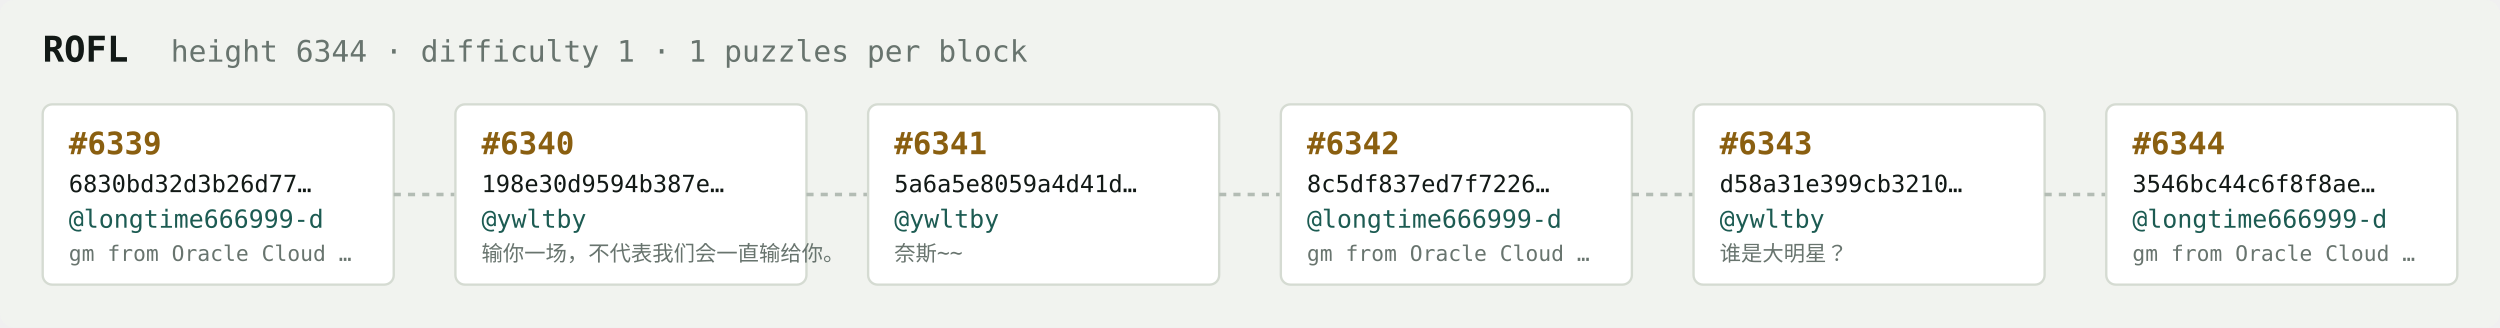
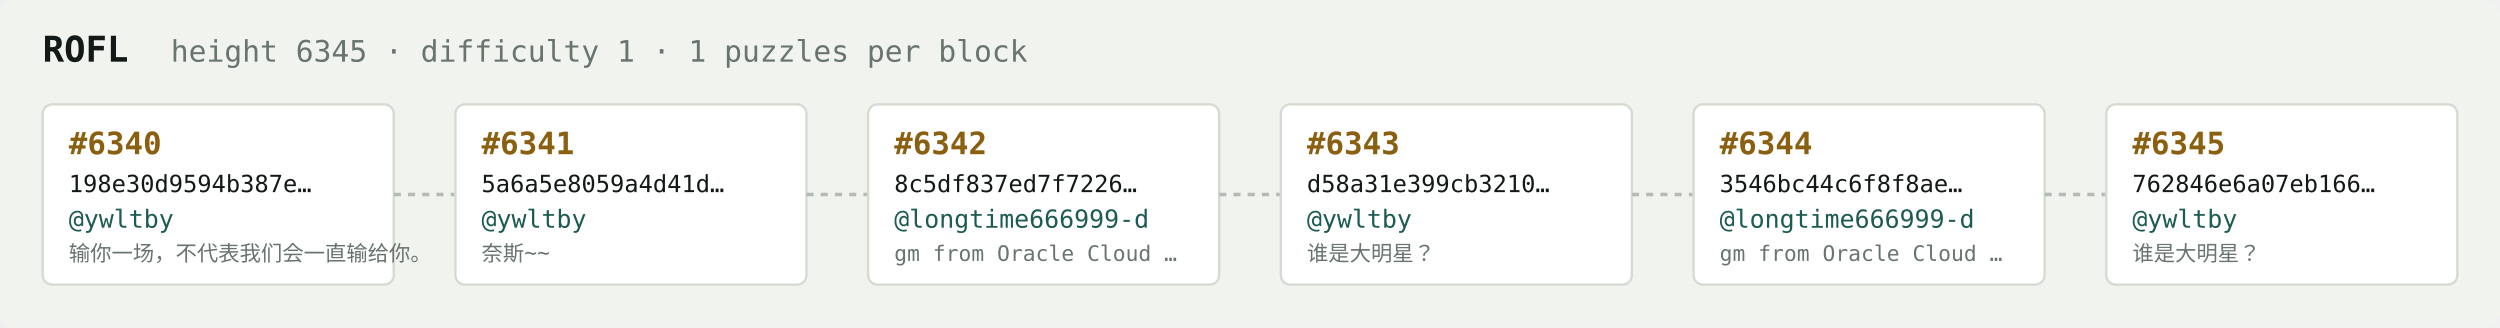
<svg xmlns="http://www.w3.org/2000/svg" width="1054" height="138" viewBox="0 0 1054 138" font-family="ui-monospace,SFMono-Regular,Menlo,monospace">
  <rect fill="#f1f3ef" width="1054" height="138" rx="6" />
  <text x="18" y="26" fill="#121916" font-size="15" font-weight="700">ROFL</text>
-   <text x="72" y="26" fill="#68746e" font-size="12.5">height 6344 · difficulty 1 · 1 puzzles per block</text>
+   <text x="72" y="26" fill="#68746e" font-size="12.5">height 6345 · difficulty 1 · 1 puzzles per block</text>
  <rect x="18" y="44" width="148" height="76" rx="4" fill="#ffffff" stroke="#d5dbd2" stroke-width="1" />
-   <text x="29" y="65" fill="#8a5f10" font-size="13" font-weight="700">#6339</text>
-   <text x="29" y="81" fill="#121916" font-size="10">6830bd32d3b26d77…</text>
-   <text x="29" y="96" fill="#1c5b52" font-size="10.5">@longtime666999-d</text>
-   <text x="29" y="110" fill="#68746e" font-size="9">gm from Oracle Cloud …</text>
+   <text x="29" y="65" fill="#8a5f10" font-size="13" font-weight="700">#6340</text>
+   <text x="29" y="81" fill="#121916" font-size="10">198e30d9594b387e…</text>
+   <text x="29" y="96" fill="#1c5b52" font-size="10.5">@ywltby</text>
+   <text x="29" y="110" fill="#68746e" font-size="9">输你一场，不代表我们会一直输给你。</text>
  <line x1="166" y1="82.0" x2="192" y2="82.0" stroke="#b3bcb4" stroke-width="1.5" stroke-dasharray="3 3" />
  <rect x="192" y="44" width="148" height="76" rx="4" fill="#ffffff" stroke="#d5dbd2" stroke-width="1" />
-   <text x="203" y="65" fill="#8a5f10" font-size="13" font-weight="700">#6340</text>
-   <text x="203" y="81" fill="#121916" font-size="10">198e30d9594b387e…</text>
+   <text x="203" y="65" fill="#8a5f10" font-size="13" font-weight="700">#6341</text>
+   <text x="203" y="81" fill="#121916" font-size="10">5a6a5e8059a4d41d…</text>
  <text x="203" y="96" fill="#1c5b52" font-size="10.5">@ywltby</text>
-   <text x="203" y="110" fill="#68746e" font-size="9">输你一场，不代表我们会一直输给你。</text>
+   <text x="203" y="110" fill="#68746e" font-size="9">奈斯~~</text>
  <line x1="340" y1="82.0" x2="366" y2="82.0" stroke="#b3bcb4" stroke-width="1.5" stroke-dasharray="3 3" />
  <rect x="366" y="44" width="148" height="76" rx="4" fill="#ffffff" stroke="#d5dbd2" stroke-width="1" />
-   <text x="377" y="65" fill="#8a5f10" font-size="13" font-weight="700">#6341</text>
-   <text x="377" y="81" fill="#121916" font-size="10">5a6a5e8059a4d41d…</text>
-   <text x="377" y="96" fill="#1c5b52" font-size="10.5">@ywltby</text>
-   <text x="377" y="110" fill="#68746e" font-size="9">奈斯~~</text>
+   <text x="377" y="65" fill="#8a5f10" font-size="13" font-weight="700">#6342</text>
+   <text x="377" y="81" fill="#121916" font-size="10">8c5df837ed7f7226…</text>
+   <text x="377" y="96" fill="#1c5b52" font-size="10.5">@longtime666999-d</text>
+   <text x="377" y="110" fill="#68746e" font-size="9">gm from Oracle Cloud …</text>
  <line x1="514" y1="82.0" x2="540" y2="82.0" stroke="#b3bcb4" stroke-width="1.5" stroke-dasharray="3 3" />
  <rect x="540" y="44" width="148" height="76" rx="4" fill="#ffffff" stroke="#d5dbd2" stroke-width="1" />
-   <text x="551" y="65" fill="#8a5f10" font-size="13" font-weight="700">#6342</text>
-   <text x="551" y="81" fill="#121916" font-size="10">8c5df837ed7f7226…</text>
-   <text x="551" y="96" fill="#1c5b52" font-size="10.5">@longtime666999-d</text>
-   <text x="551" y="110" fill="#68746e" font-size="9">gm from Oracle Cloud …</text>
+   <text x="551" y="65" fill="#8a5f10" font-size="13" font-weight="700">#6343</text>
+   <text x="551" y="81" fill="#121916" font-size="10">d58a31e399cb3210…</text>
+   <text x="551" y="96" fill="#1c5b52" font-size="10.5">@ywltby</text>
+   <text x="551" y="110" fill="#68746e" font-size="9">谁是大明星？</text>
  <line x1="688" y1="82.0" x2="714" y2="82.0" stroke="#b3bcb4" stroke-width="1.5" stroke-dasharray="3 3" />
  <rect x="714" y="44" width="148" height="76" rx="4" fill="#ffffff" stroke="#d5dbd2" stroke-width="1" />
-   <text x="725" y="65" fill="#8a5f10" font-size="13" font-weight="700">#6343</text>
-   <text x="725" y="81" fill="#121916" font-size="10">d58a31e399cb3210…</text>
-   <text x="725" y="96" fill="#1c5b52" font-size="10.5">@ywltby</text>
-   <text x="725" y="110" fill="#68746e" font-size="9">谁是大明星？</text>
+   <text x="725" y="65" fill="#8a5f10" font-size="13" font-weight="700">#6344</text>
+   <text x="725" y="81" fill="#121916" font-size="10">3546bc44c6f8f8ae…</text>
+   <text x="725" y="96" fill="#1c5b52" font-size="10.5">@longtime666999-d</text>
+   <text x="725" y="110" fill="#68746e" font-size="9">gm from Oracle Cloud …</text>
  <line x1="862" y1="82.0" x2="888" y2="82.0" stroke="#b3bcb4" stroke-width="1.5" stroke-dasharray="3 3" />
  <rect x="888" y="44" width="148" height="76" rx="4" fill="#ffffff" stroke="#d5dbd2" stroke-width="1" />
-   <text x="899" y="65" fill="#8a5f10" font-size="13" font-weight="700">#6344</text>
-   <text x="899" y="81" fill="#121916" font-size="10">3546bc44c6f8f8ae…</text>
-   <text x="899" y="96" fill="#1c5b52" font-size="10.5">@longtime666999-d</text>
-   <text x="899" y="110" fill="#68746e" font-size="9">gm from Oracle Cloud …</text>
+   <text x="899" y="65" fill="#8a5f10" font-size="13" font-weight="700">#6345</text>
+   <text x="899" y="81" fill="#121916" font-size="10">762846e6a07eb166…</text>
+   <text x="899" y="96" fill="#1c5b52" font-size="10.5">@ywltby</text>
+   <text x="899" y="110" fill="#68746e" font-size="9">谁是大明星？</text>
</svg>
